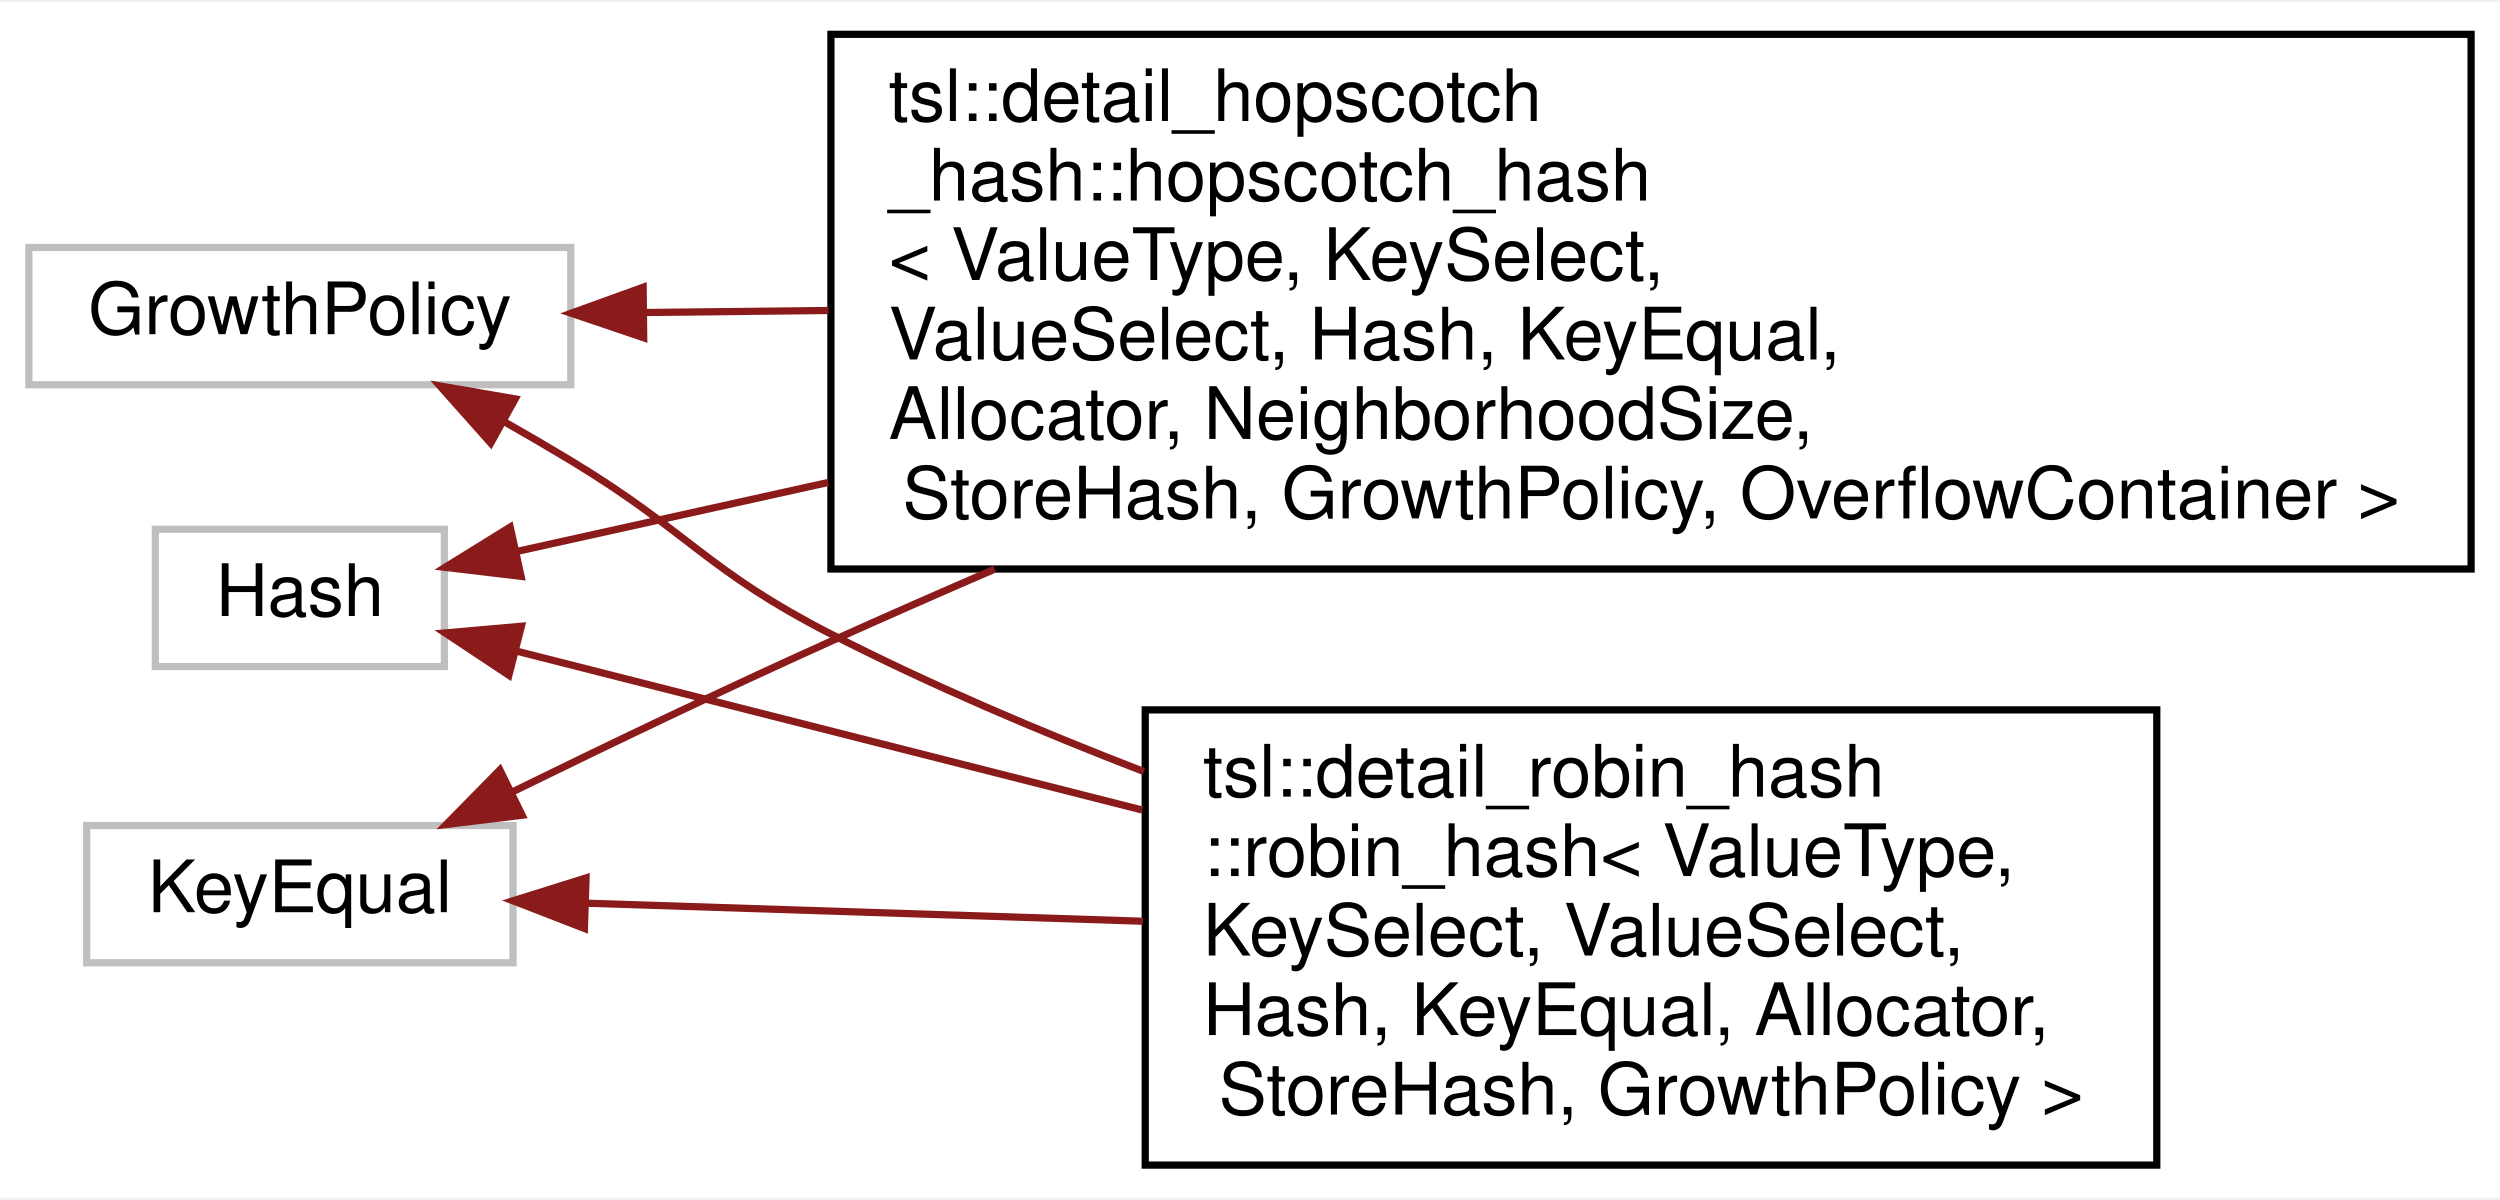
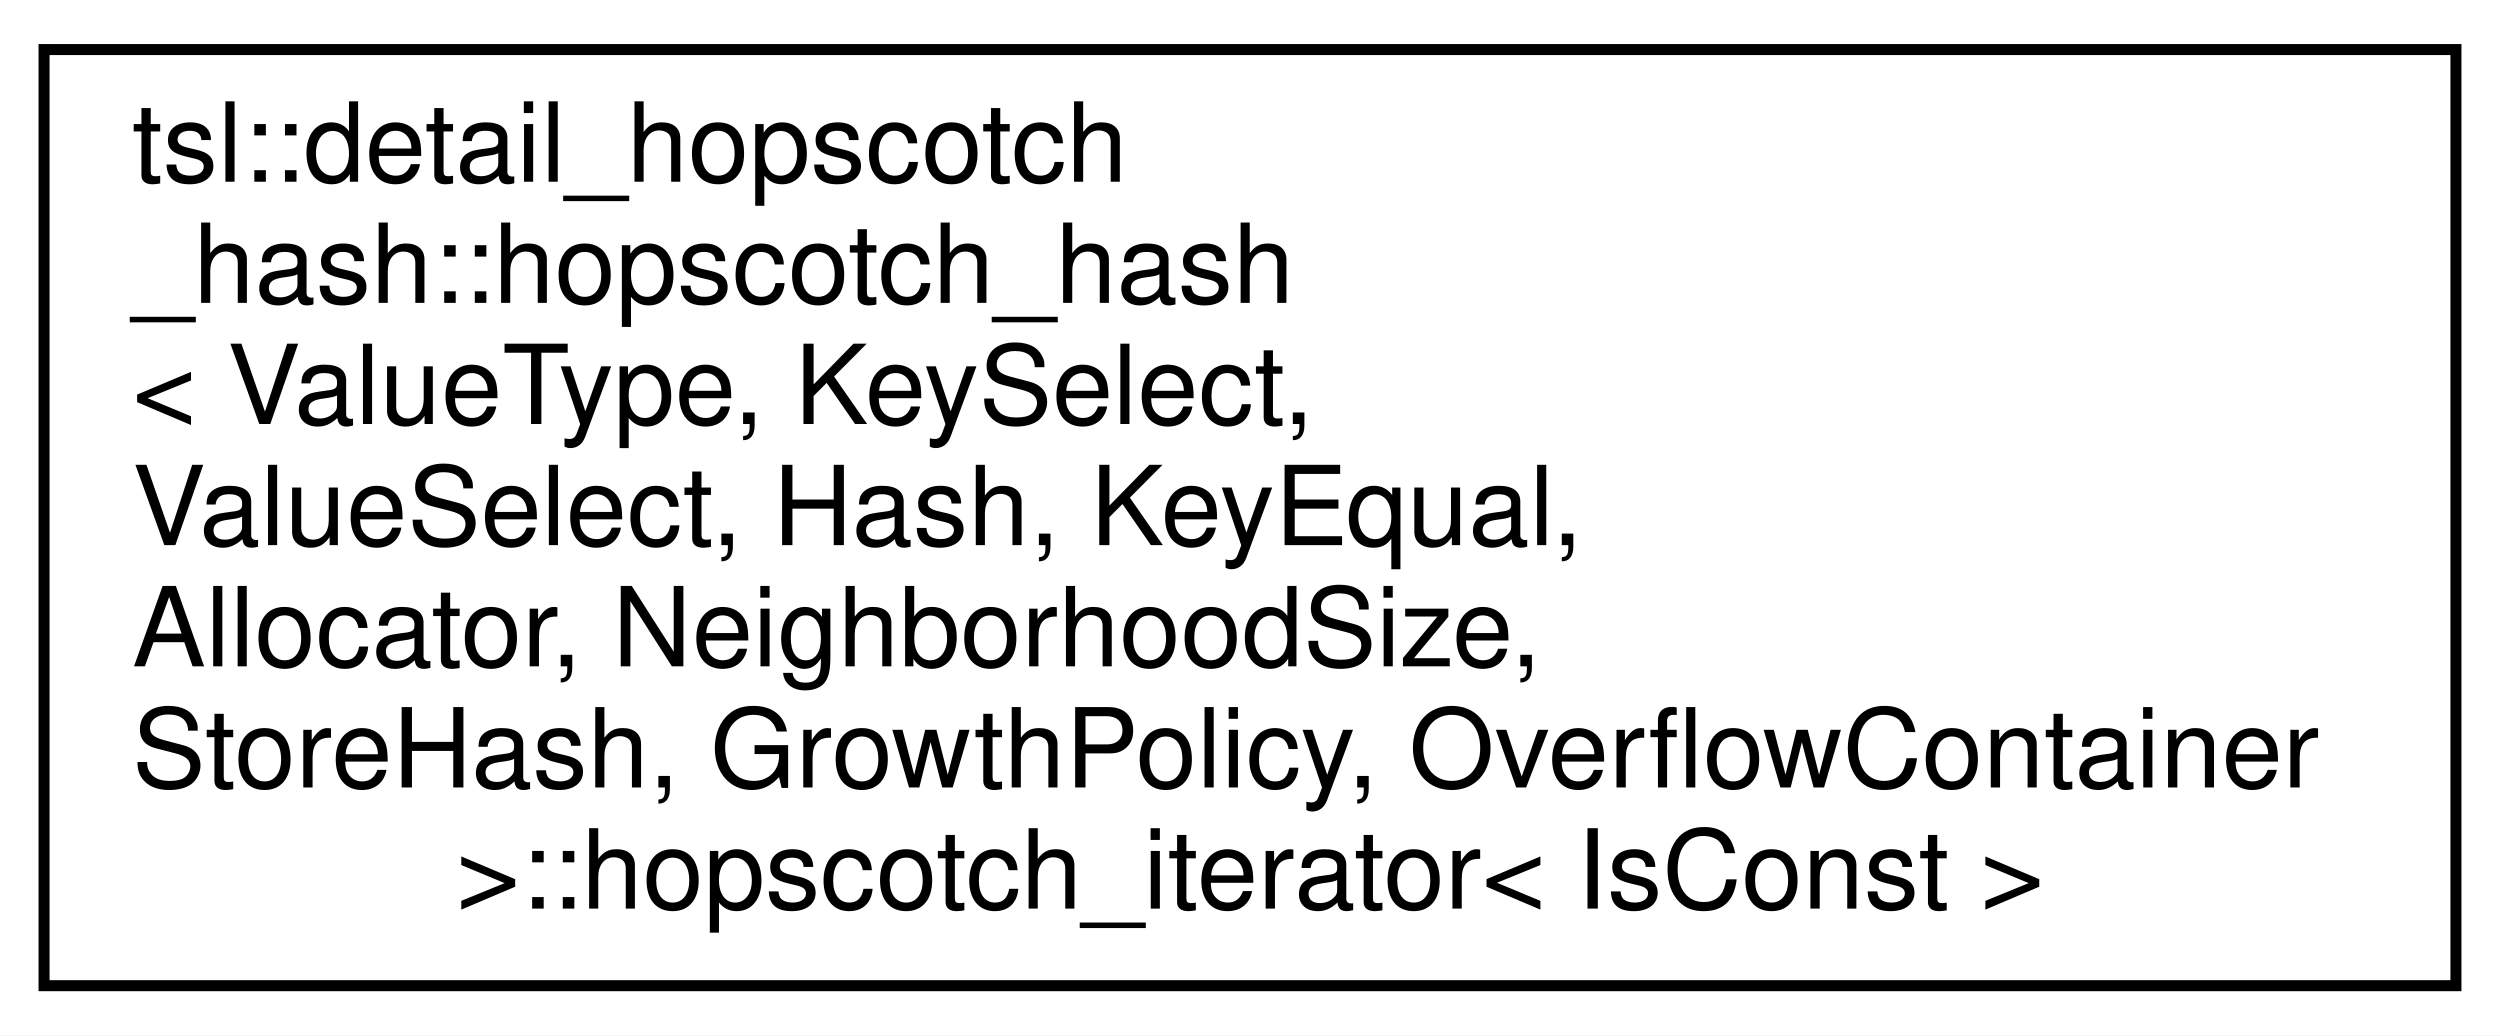
- <svg xmlns="http://www.w3.org/2000/svg" xmlns:xlink="http://www.w3.org/1999/xlink" width="346pt" height="166pt" viewBox="0.00 0.00 346.00 165.50">
-   <g id="graph0" class="graph" transform="scale(1 1) rotate(0) translate(4 161.5)">
-     <polygon fill="white" stroke="transparent" points="-4,4 -4,-161.5 342,-161.5 342,4 -4,4" />
+ <svg xmlns="http://www.w3.org/2000/svg" xmlns:xlink="http://www.w3.org/1999/xlink" width="227pt" height="94pt" viewBox="0.00 0.00 227.00 94.00">
+   <g id="graph0" class="graph" transform="scale(1 1) rotate(0) translate(4 90)">
+     <polygon fill="white" stroke="transparent" points="-4,4 -4,-90 223,-90 223,4 -4,4" />
    <g id="node1" class="node">
      <g id="a_node1">
-         <a xlink:title=" ">
-           <polygon fill="white" stroke="#bfbfbf" points="0,-108.5 0,-127.5 75,-127.5 75,-108.5 0,-108.5" />
-           <text text-anchor="middle" x="37.5" y="-115.5" font-family="Helvetica,sans-Serif" font-size="10.00">GrowthPolicy</text>
+         <a xlink:href="classtsl_1_1detail__hopscotch__hash_1_1hopscotch__hash_1_1hopscotch__iterator.html" target="_top" xlink:title=" ">
+           <polygon fill="white" stroke="black" points="0,-0.5 0,-85.5 219,-85.5 219,-0.5 0,-0.5" />
+           <text text-anchor="start" x="8" y="-73.5" font-family="Helvetica,sans-Serif" font-size="10.00">tsl::detail_hopscotch</text>
+           <text text-anchor="start" x="8" y="-62.5" font-family="Helvetica,sans-Serif" font-size="10.00">_hash::hopscotch_hash</text>
+           <text text-anchor="start" x="8" y="-51.5" font-family="Helvetica,sans-Serif" font-size="10.00">&lt; ValueType, KeySelect,</text>
+           <text text-anchor="start" x="8" y="-40.5" font-family="Helvetica,sans-Serif" font-size="10.00"> ValueSelect, Hash, KeyEqual,</text>
+           <text text-anchor="start" x="8" y="-29.5" font-family="Helvetica,sans-Serif" font-size="10.00"> Allocator, NeighborhoodSize,</text>
+           <text text-anchor="start" x="8" y="-18.5" font-family="Helvetica,sans-Serif" font-size="10.00"> StoreHash, GrowthPolicy, OverflowContainer</text>
+           <text text-anchor="middle" x="109.5" y="-7.5" font-family="Helvetica,sans-Serif" font-size="10.00"> &gt;::hopscotch_iterator&lt; IsConst &gt;</text>
        </a>
      </g>
    </g>
-     <g id="node2" class="node">
-       <g id="a_node2">
-         <a xlink:href="classtsl_1_1detail__hopscotch__hash_1_1hopscotch__hash.html" target="_top" xlink:title=" ">
-           <polygon fill="white" stroke="black" points="111,-83 111,-157 338,-157 338,-83 111,-83" />
-           <text text-anchor="start" x="119" y="-145" font-family="Helvetica,sans-Serif" font-size="10.00">tsl::detail_hopscotch</text>
-           <text text-anchor="start" x="119" y="-134" font-family="Helvetica,sans-Serif" font-size="10.00">_hash::hopscotch_hash</text>
-           <text text-anchor="start" x="119" y="-123" font-family="Helvetica,sans-Serif" font-size="10.00">&lt; ValueType, KeySelect,</text>
-           <text text-anchor="start" x="119" y="-112" font-family="Helvetica,sans-Serif" font-size="10.00"> ValueSelect, Hash, KeyEqual,</text>
-           <text text-anchor="start" x="119" y="-101" font-family="Helvetica,sans-Serif" font-size="10.00"> Allocator, NeighborhoodSize,</text>
-           <text text-anchor="middle" x="224.5" y="-90" font-family="Helvetica,sans-Serif" font-size="10.00"> StoreHash, GrowthPolicy, OverflowContainer &gt;</text>
-         </a>
-       </g>
-     </g>
-     <g id="edge1" class="edge">
-       <path fill="none" stroke="#8b1a1a" d="M85.18,-118.5C93.18,-118.59 101.79,-118.68 110.66,-118.78" />
-       <polygon fill="#8b1a1a" stroke="#8b1a1a" points="85.09,-115 75.05,-118.4 85.01,-122 85.09,-115" />
-     </g>
-     <g id="node3" class="node">
-       <g id="a_node3">
-         <a xlink:href="classtsl_1_1detail__robin__hash_1_1robin__hash.html" target="_top" xlink:title=" ">
-           <polygon fill="white" stroke="black" points="154.5,-0.5 154.5,-63.5 294.5,-63.5 294.5,-0.5 154.5,-0.5" />
-           <text text-anchor="start" x="162.5" y="-51.5" font-family="Helvetica,sans-Serif" font-size="10.00">tsl::detail_robin_hash</text>
-           <text text-anchor="start" x="162.5" y="-40.5" font-family="Helvetica,sans-Serif" font-size="10.00">::robin_hash&lt; ValueType,</text>
-           <text text-anchor="start" x="162.5" y="-29.5" font-family="Helvetica,sans-Serif" font-size="10.00"> KeySelect, ValueSelect,</text>
-           <text text-anchor="start" x="162.5" y="-18.5" font-family="Helvetica,sans-Serif" font-size="10.00"> Hash, KeyEqual, Allocator,</text>
-           <text text-anchor="middle" x="224.5" y="-7.5" font-family="Helvetica,sans-Serif" font-size="10.00"> StoreHash, GrowthPolicy &gt;</text>
-         </a>
-       </g>
-     </g>
-     <g id="edge2" class="edge">
-       <path fill="none" stroke="#8b1a1a" d="M65.66,-103.46C68.83,-101.66 72,-99.81 75,-98 91.45,-88.04 93.88,-82.75 111,-74 124.64,-67.02 139.73,-60.59 154.3,-54.97" />
-       <polygon fill="#8b1a1a" stroke="#8b1a1a" points="63.92,-100.42 56.87,-108.34 67.31,-106.54 63.92,-100.42" />
-     </g>
-     <g id="node4" class="node">
-       <g id="a_node4">
-         <a xlink:title=" ">
-           <polygon fill="white" stroke="#bfbfbf" points="17.5,-69.5 17.5,-88.5 57.5,-88.5 57.5,-69.5 17.5,-69.5" />
-           <text text-anchor="middle" x="37.5" y="-76.5" font-family="Helvetica,sans-Serif" font-size="10.00">Hash</text>
-         </a>
-       </g>
-     </g>
-     <g id="edge3" class="edge">
-       <path fill="none" stroke="#8b1a1a" d="M67.53,-85.43C79.72,-88.14 94.75,-91.47 110.62,-94.98" />
-       <polygon fill="#8b1a1a" stroke="#8b1a1a" points="68.12,-81.98 57.6,-83.23 66.61,-88.81 68.12,-81.98" />
-     </g>
-     <g id="edge4" class="edge">
-       <path fill="none" stroke="#8b1a1a" d="M67.47,-71.64C90.64,-65.75 124.09,-57.26 154.08,-49.64" />
-       <polygon fill="#8b1a1a" stroke="#8b1a1a" points="66.43,-68.29 57.6,-74.15 68.16,-75.08 66.43,-68.29" />
-     </g>
-     <g id="node5" class="node">
-       <g id="a_node5">
-         <a xlink:title=" ">
-           <polygon fill="white" stroke="#bfbfbf" points="8,-28.5 8,-47.5 67,-47.5 67,-28.5 8,-28.5" />
-           <text text-anchor="middle" x="37.5" y="-35.5" font-family="Helvetica,sans-Serif" font-size="10.00">KeyEqual</text>
-         </a>
-       </g>
-     </g>
-     <g id="edge5" class="edge">
-       <path fill="none" stroke="#8b1a1a" d="M66.89,-52.14C80.2,-58.66 96.33,-66.4 111,-73 118.34,-76.3 125.97,-79.66 133.66,-82.98" />
-       <polygon fill="#8b1a1a" stroke="#8b1a1a" points="68.27,-48.92 57.75,-47.64 65.18,-55.2 68.27,-48.92" />
-     </g>
-     <g id="edge6" class="edge">
-       <path fill="none" stroke="#8b1a1a" d="M77.08,-36.75C99.38,-36.03 128.1,-35.09 154.19,-34.25" />
-       <polygon fill="#8b1a1a" stroke="#8b1a1a" points="76.88,-33.25 67,-37.08 77.11,-40.25 76.88,-33.25" />
-     </g>
  </g>
</svg>
